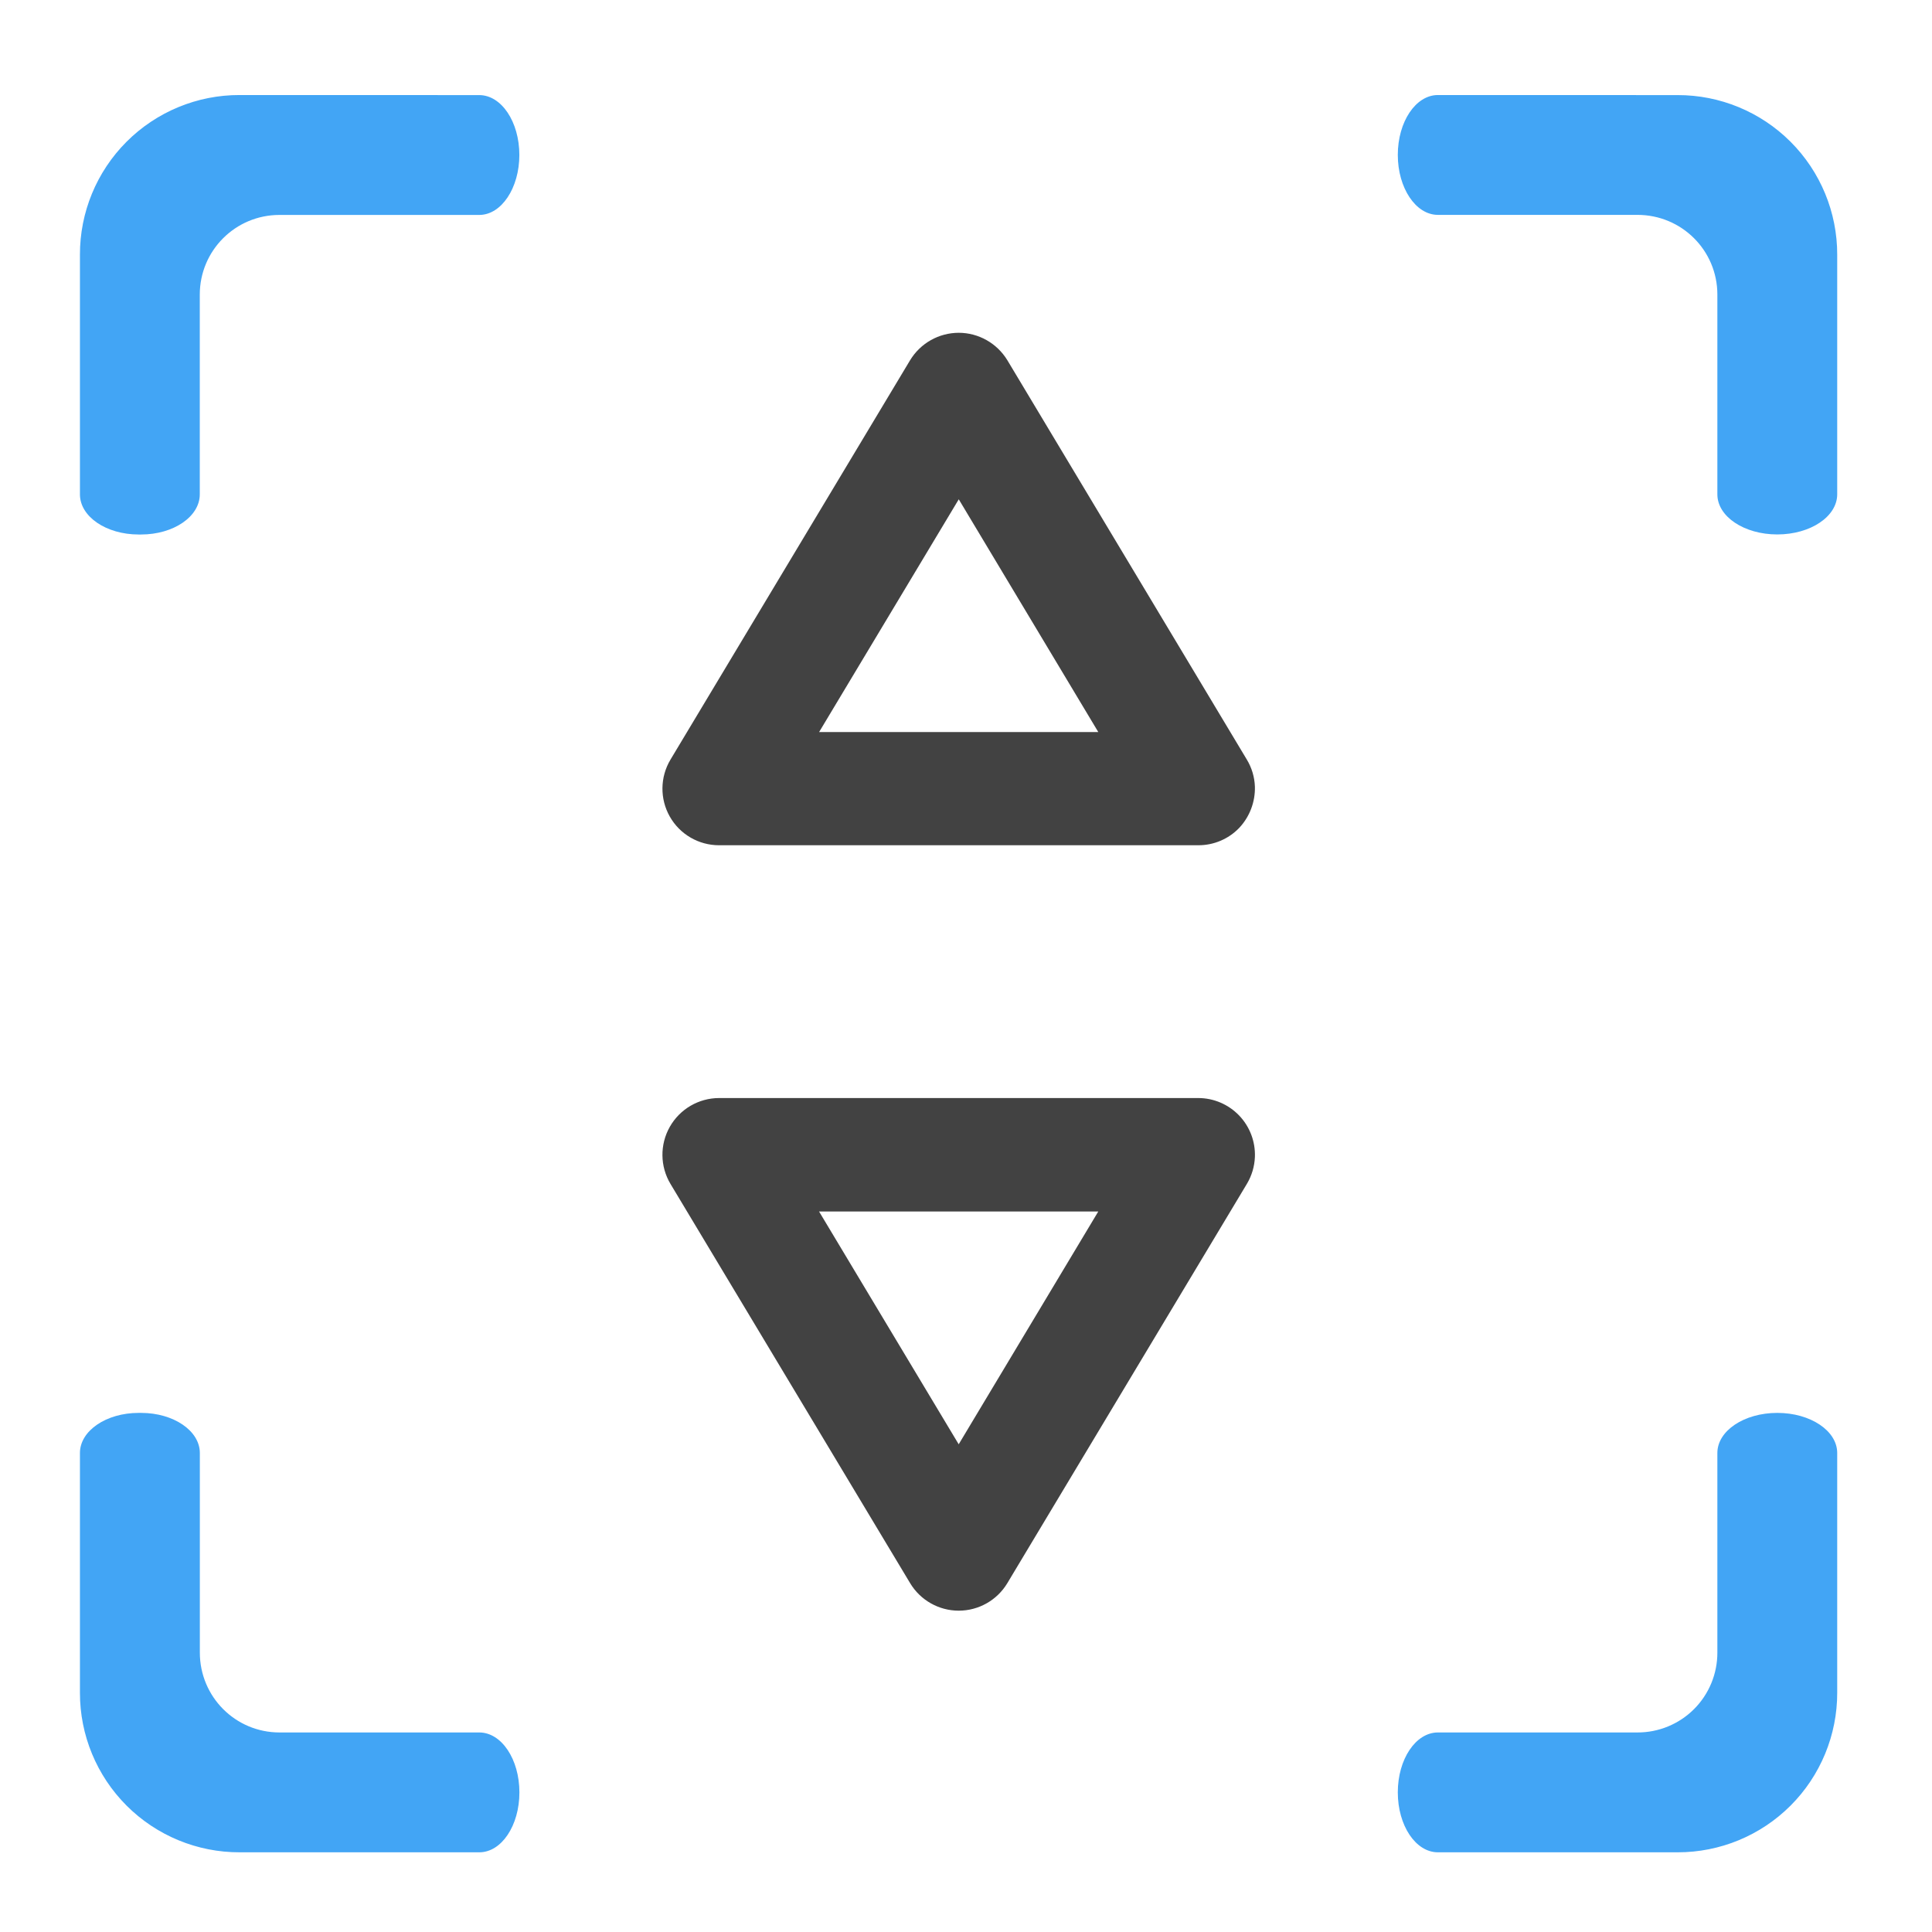
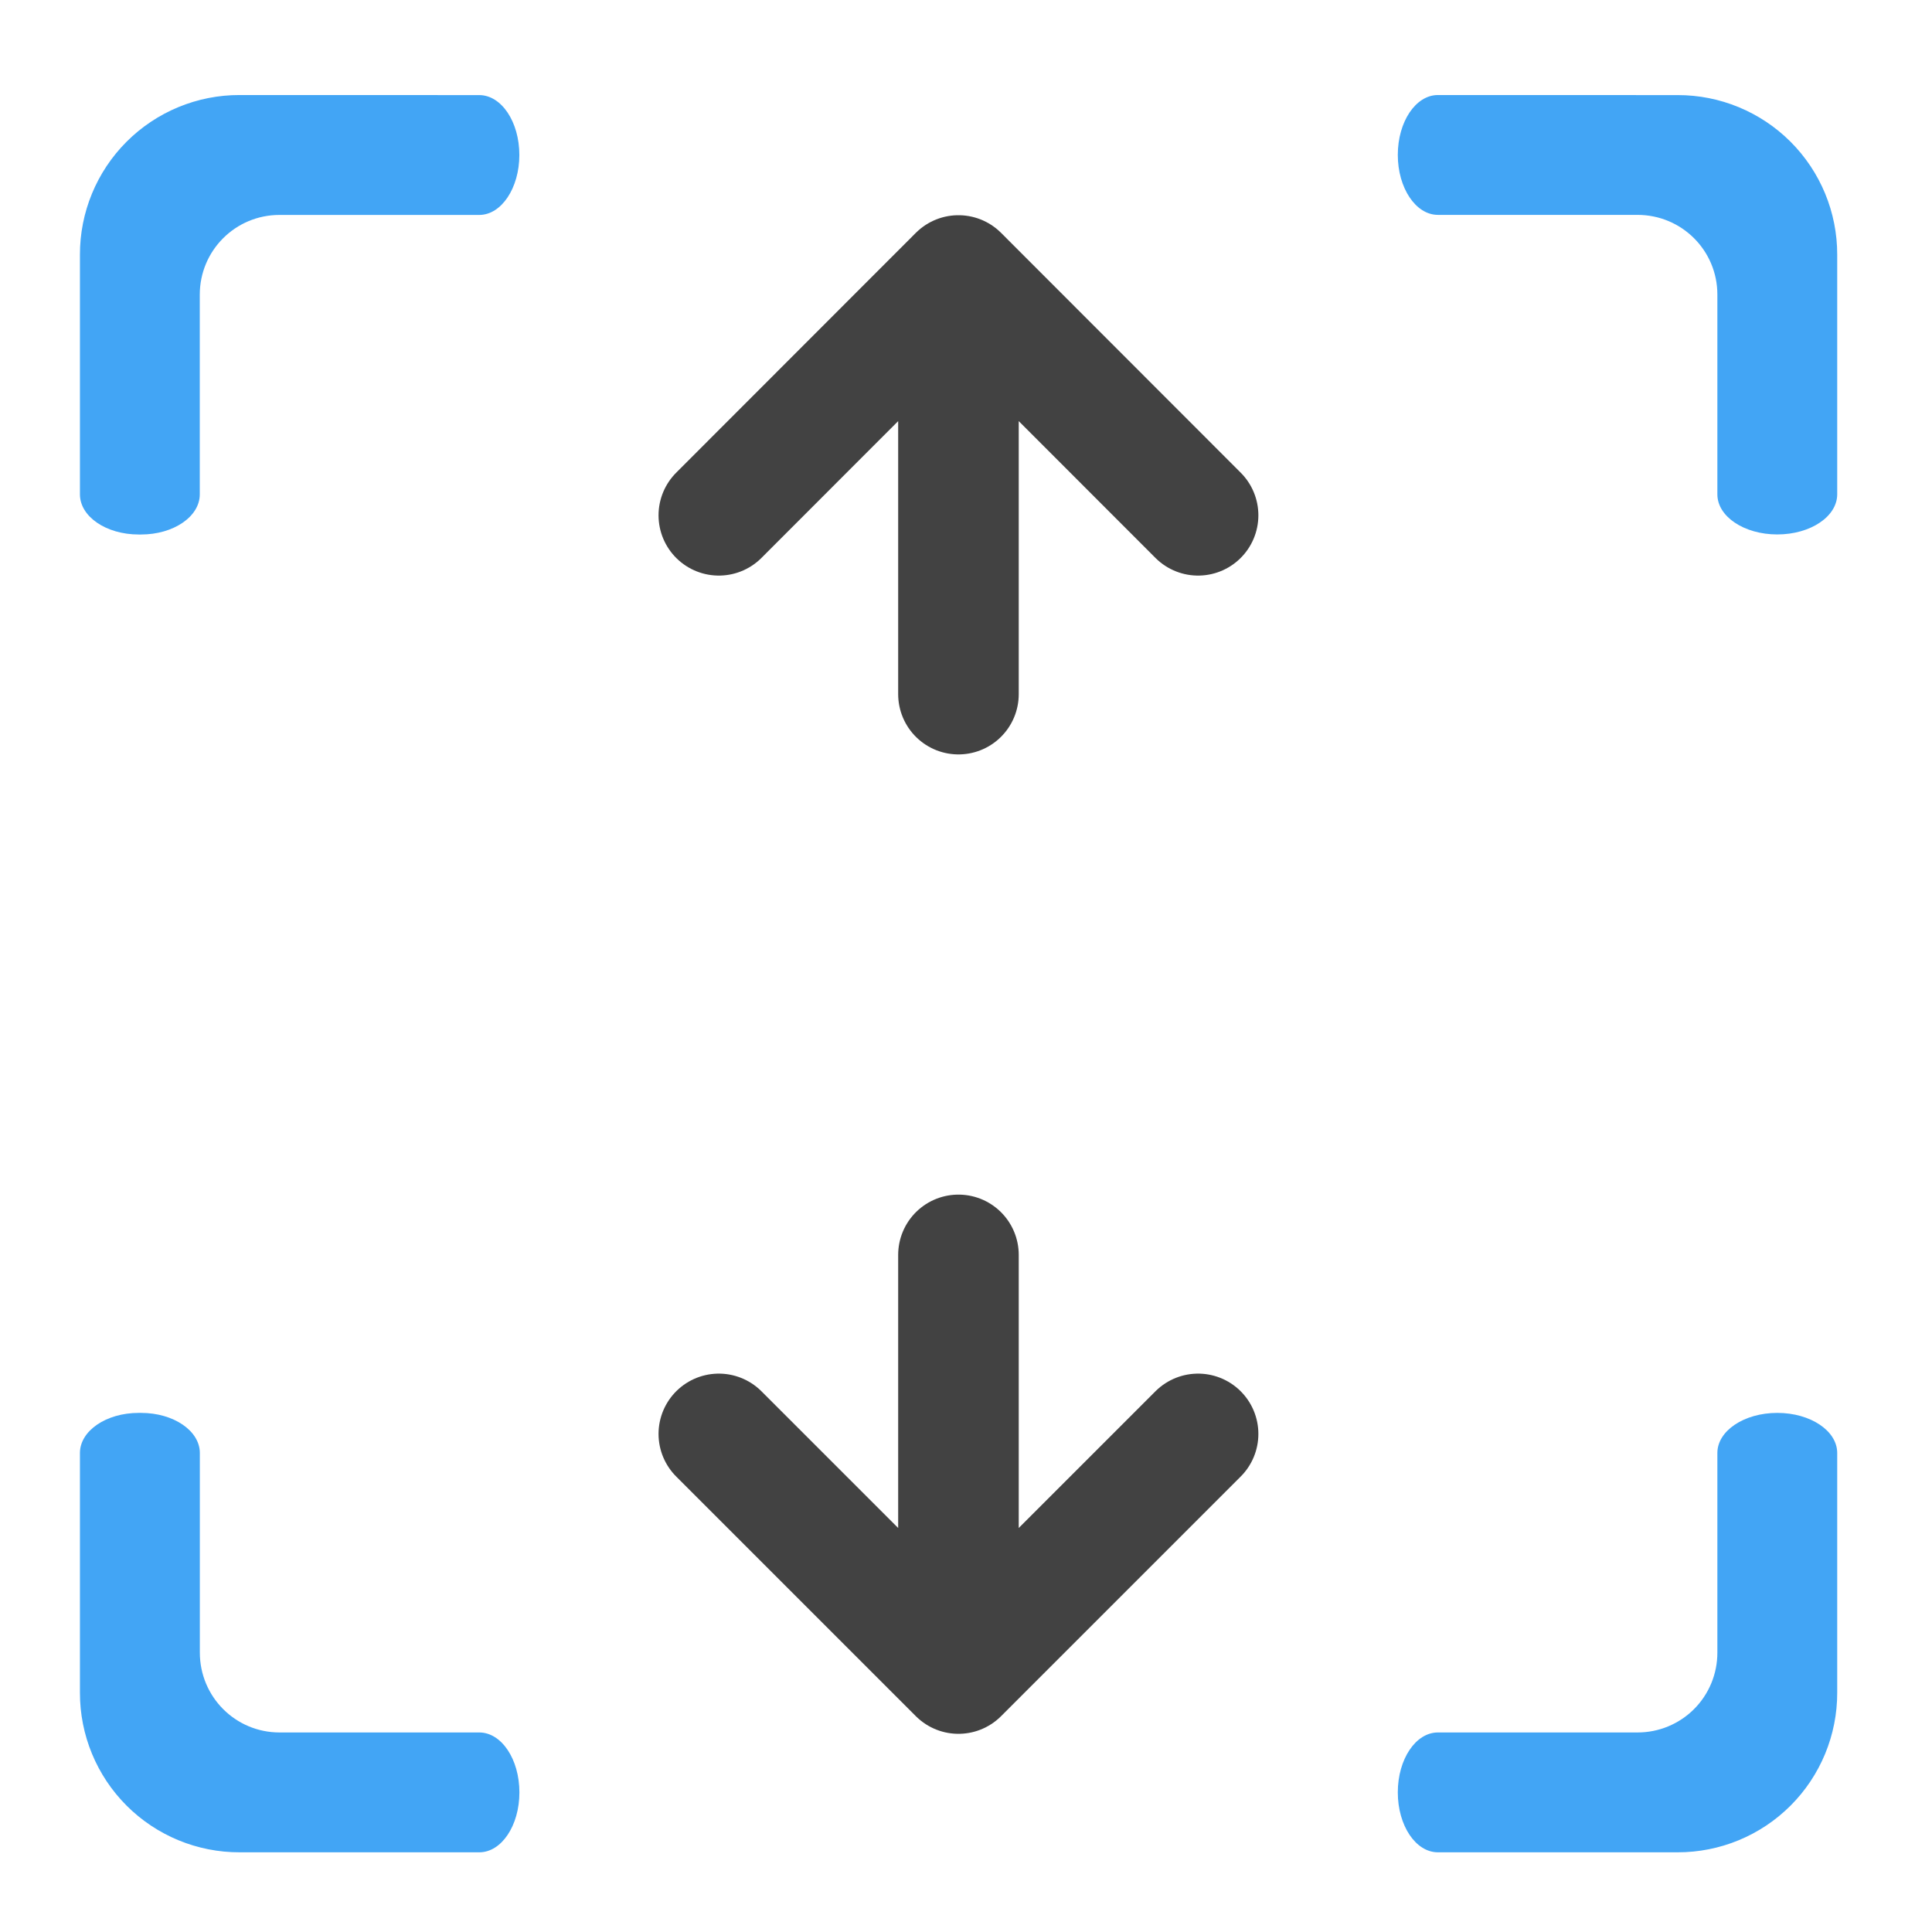
<svg xmlns="http://www.w3.org/2000/svg" width="32pt" height="32pt" viewBox="0 0 32 32">
  <path d="M3.969 1.574A2.639 2.639 0 0 0 1.324 4.22v3.968c0 .368.434.665.973.665h.039c.539 0 .973-.297.973-.665V4.88c0-.73.59-1.32 1.32-1.32h3.309c.367 0 .664-.446.664-.993 0-.55-.297-.992-.665-.992zm19.847 0c-.367 0-.664.442-.664.992 0 .547.297.993.664.993h3.305c.734 0 1.324.59 1.324 1.32v3.309c0 .367.442.664.992.664.551 0 .993-.297.993-.665V4.22a2.639 2.639 0 0 0-2.645-2.645zM2.296 23.402c-.538 0-.972.297-.972.664v3.97A2.639 2.639 0 0 0 3.97 30.68h3.969c.367 0 .664-.442.664-.992 0-.551-.297-.993-.665-.993H4.63c-.73 0-1.32-.59-1.32-1.324v-3.305c0-.367-.434-.664-.973-.664zm27.142 0c-.551 0-.993.297-.993.664v3.305a1.32 1.32 0 0 1-1.324 1.324h-3.305c-.367 0-.664.442-.664.992 0 .551.297.993.664.993h3.97a2.639 2.639 0 0 0 2.644-2.645v-3.969c0-.367-.442-.664-.992-.664zm0 0" fill="#42a5f5" fill-opacity=".997" />
-   <path d="M20.785 13.027a.96.96 0 0 1-.262.688.936.936 0 0 1-.675.285H11.91a.937.937 0 0 1-.805-1.418l3.97-6.617a.944.944 0 0 1 .804-.453c.328 0 .633.172.805.453l3.968 6.617a.927.927 0 0 1 .133.445zm-2.594-.902L15.88 8.27l-2.313 3.855zm0 0M20.785 19.164a.94.94 0 0 0-.938-.977H11.91a.94.94 0 0 0-.805 1.422l3.97 6.614a.939.939 0 0 0 1.609 0l3.968-6.614a.94.94 0 0 0 .133-.445zm-2.594.902l-2.312 3.856-2.313-3.856zm0 0" fill="#424242" />
+   <path d="M11.906 23.75l3.969 3.969 3.969-3.969M15.875 27.055v-6.27M11.906 8.535l3.969-3.972 3.969 3.972M15.875 5.227v6.27" fill="none" stroke-width="1.997" stroke-linecap="round" stroke-linejoin="round" stroke="#424242" />
</svg>
